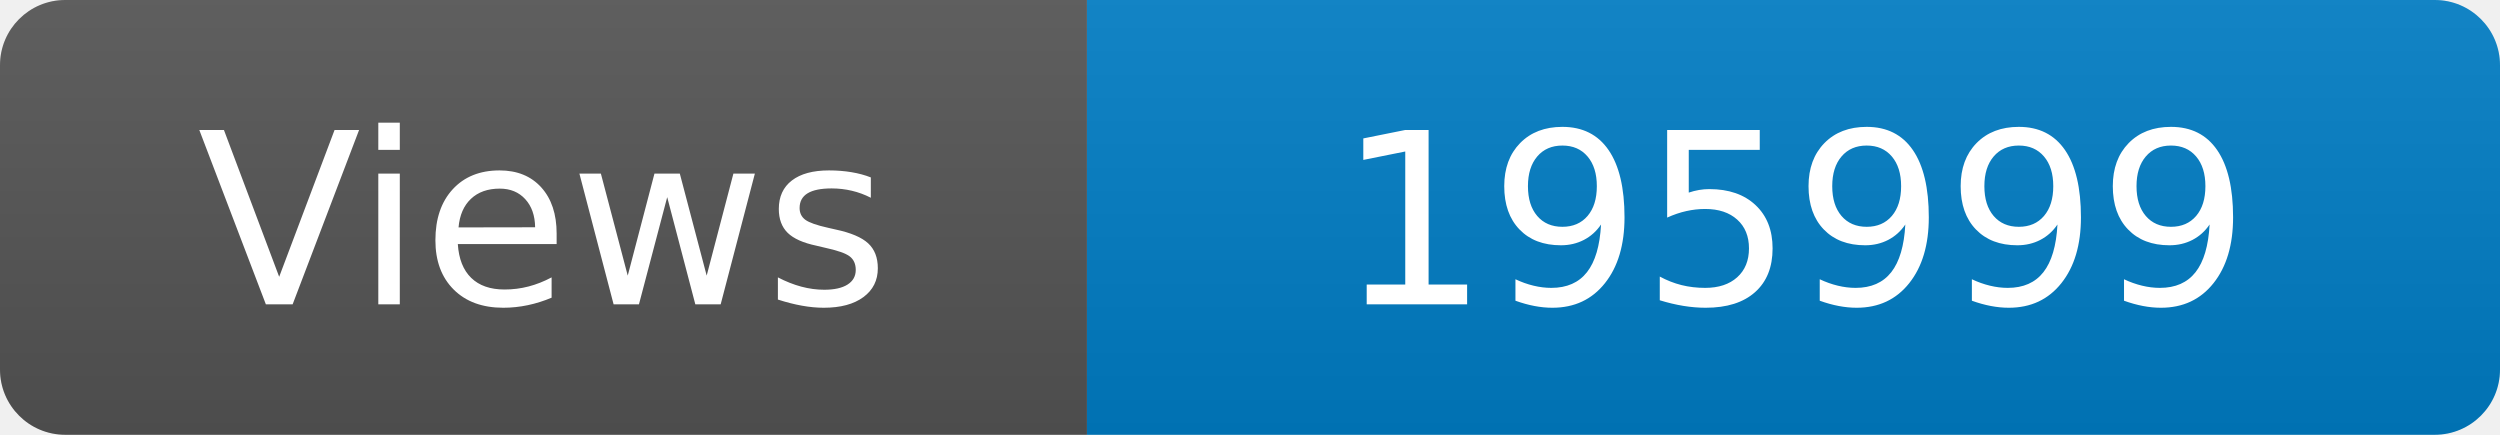
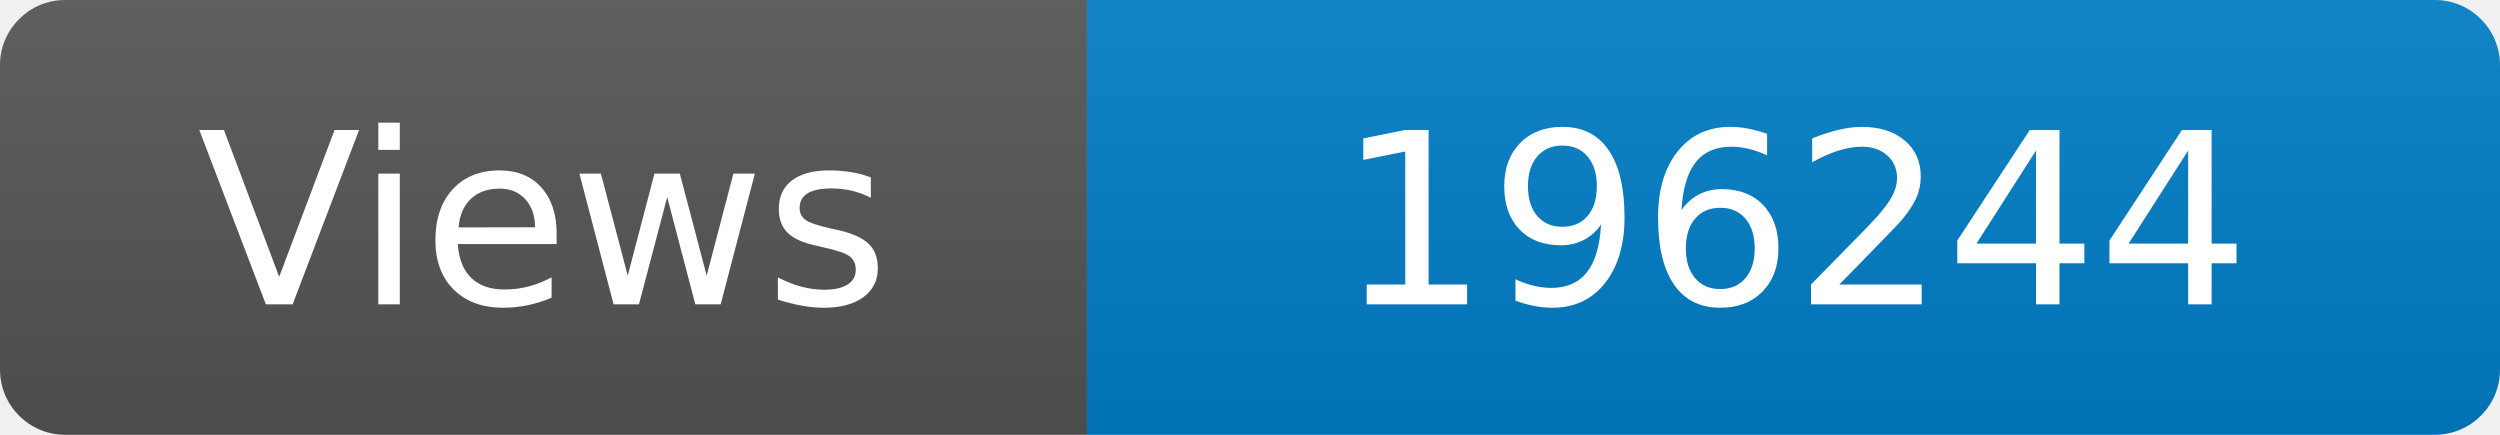
<svg xmlns="http://www.w3.org/2000/svg" width="115" height="20" role="img" aria-label="Maintained?: yes">
  <linearGradient id="s" x2="0" y2="100%">
    <stop offset="0" stop-color="#bbb" stop-opacity=".1" />
    <stop offset="1" stop-opacity=".1" />
  </linearGradient>
  <clipPath id="r">
    <rect width="115" height="20" rx="3" fill="#fff" />
  </clipPath>
  <g clip-path="url(#r)">
    <rect width="50" height="20" fill="#555" />
    <rect x="50" width="160" height="20" fill="#007ec6" />
    <rect width="115" height="20" fill="url(#s)" />
  </g>
  <g fill="#fff" text-anchor="middle" font-family="Verdana,Geneva,DejaVu Sans,sans-serif" font-size="110">
    <text x="250" y="140" transform="scale(.1)" fill="#fff">Views</text>
-     <text x="825" y="140" transform="scale(.1)" fill="#fff">195999</text>
+     <text x="825" y="140" transform="scale(.1)" fill="#fff">196244</text>
  </g>
</svg>
